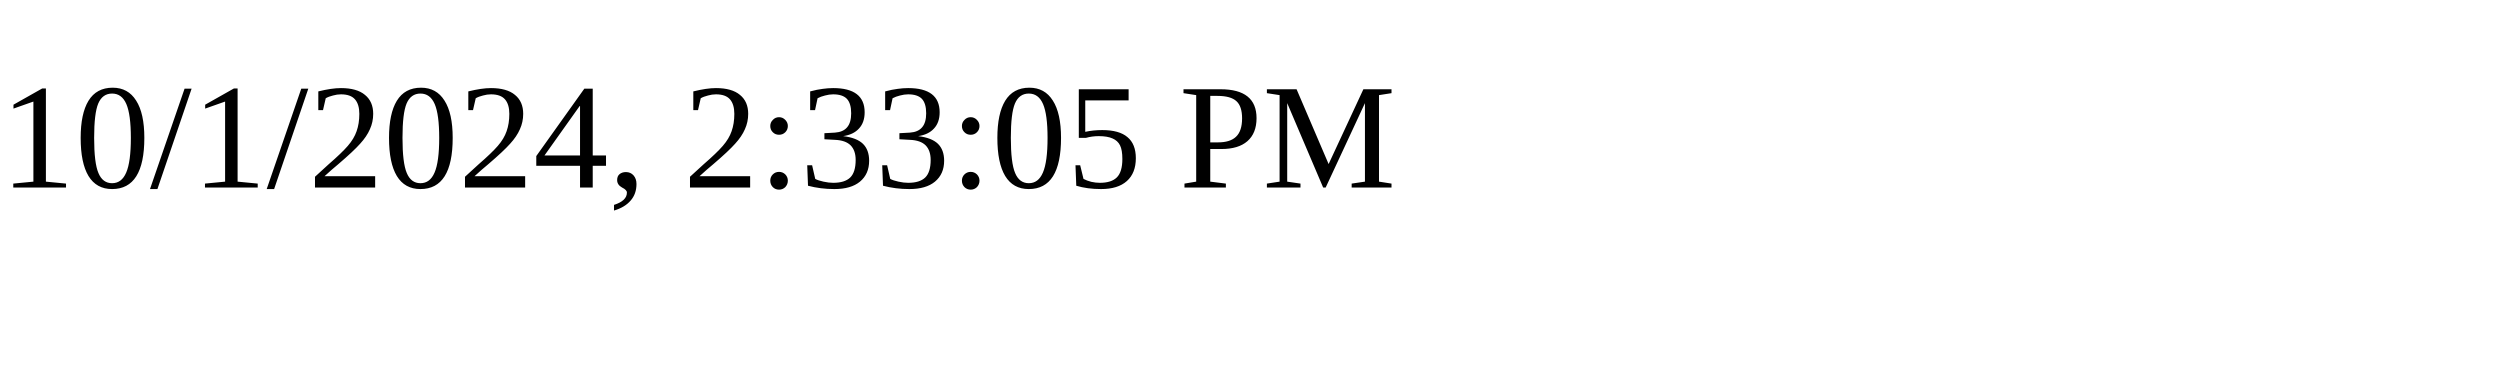
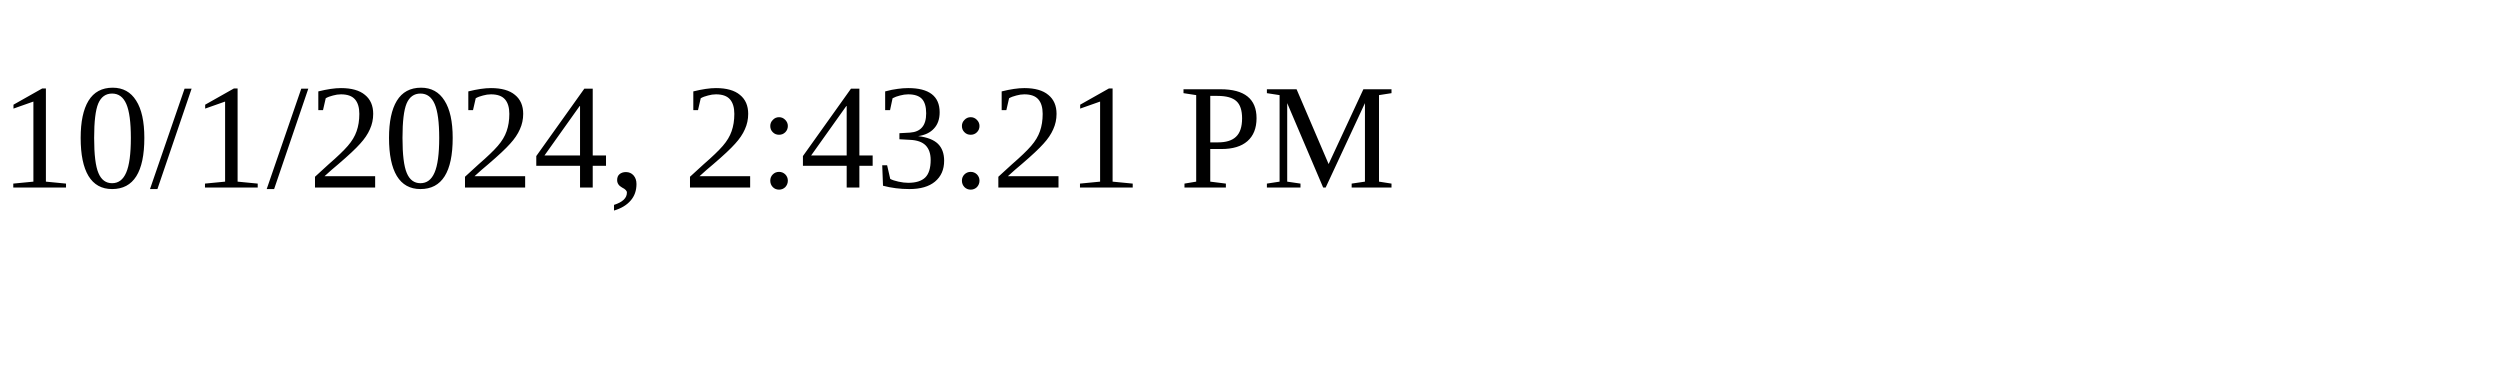
<svg xmlns="http://www.w3.org/2000/svg" height="30" width="200">
-   <text x="0" y="15">10/1/2024, 2:33:05 PM</text>
+   <text x="0" y="15">10/1/2024, 2:43:21 PM</text>
</svg>
